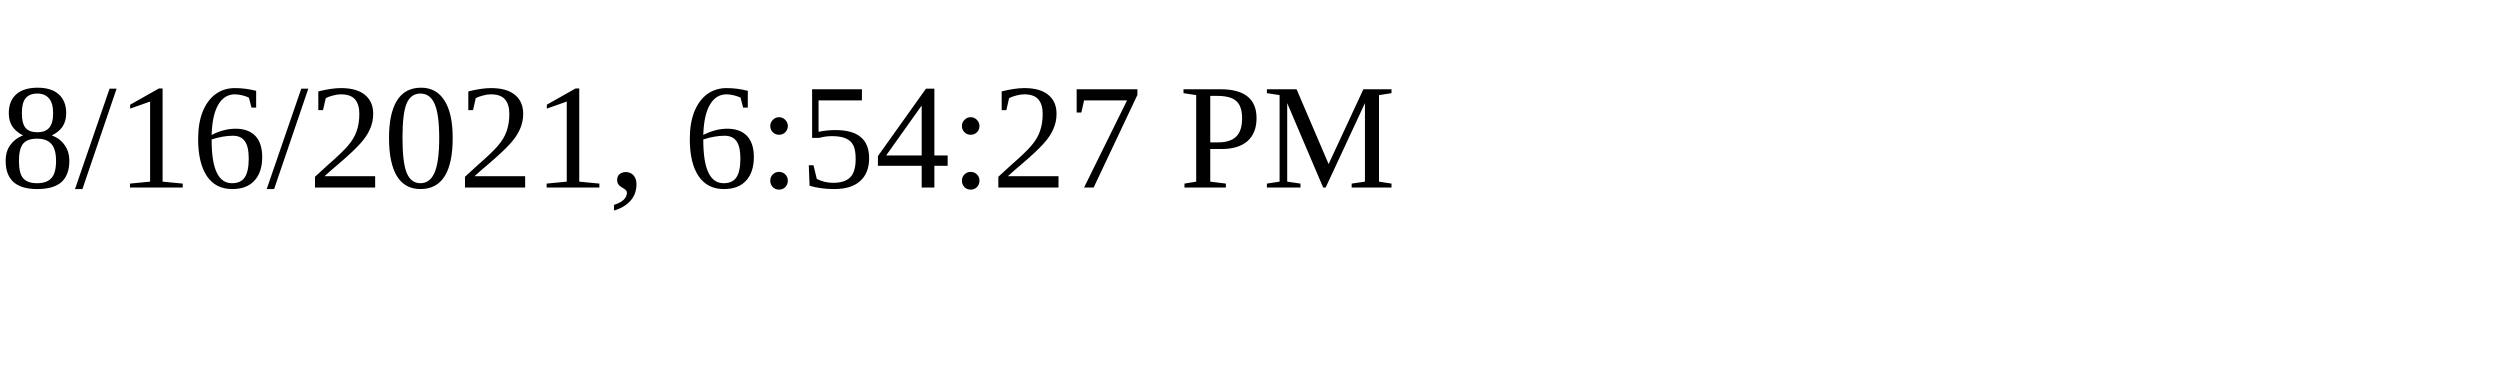
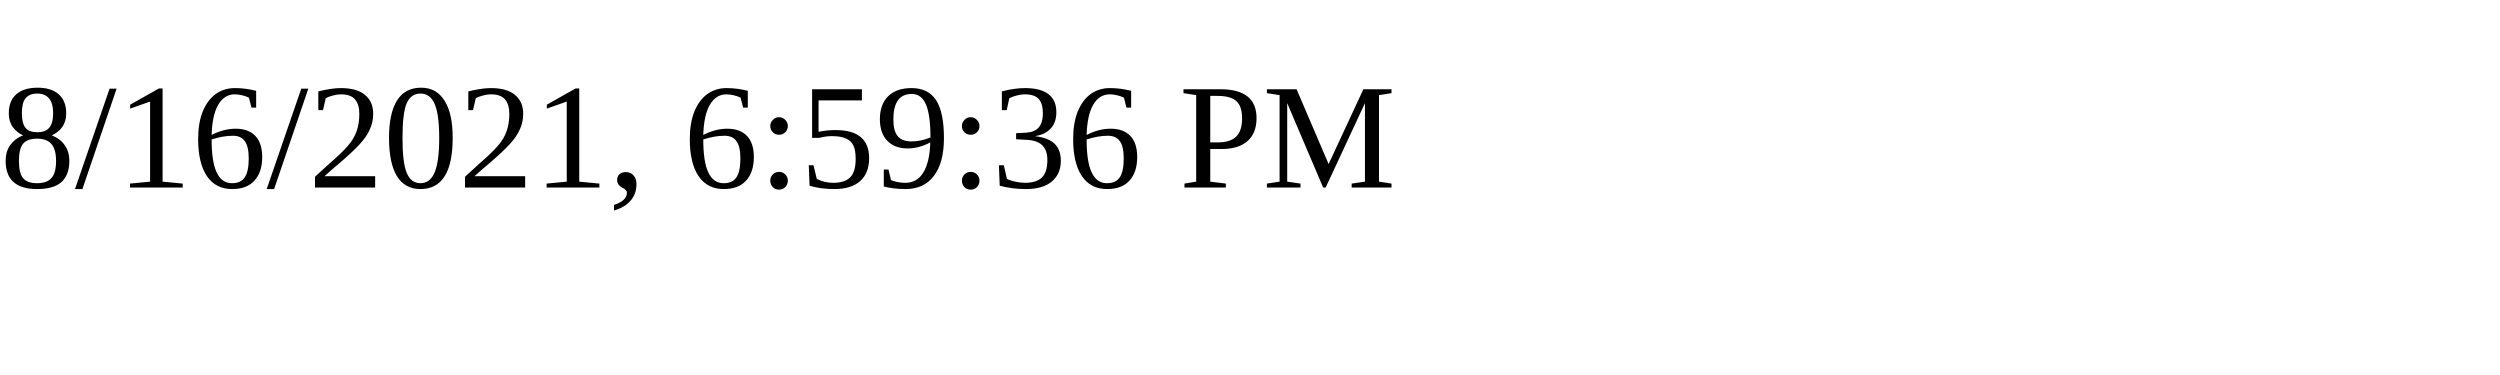
<svg xmlns="http://www.w3.org/2000/svg" height="30" width="200">
-   <text x="0" y="15">8/16/2021, 6:54:27 PM</text>
+   <text x="0" y="15">8/16/2021, 6:59:36 PM</text>
</svg>
